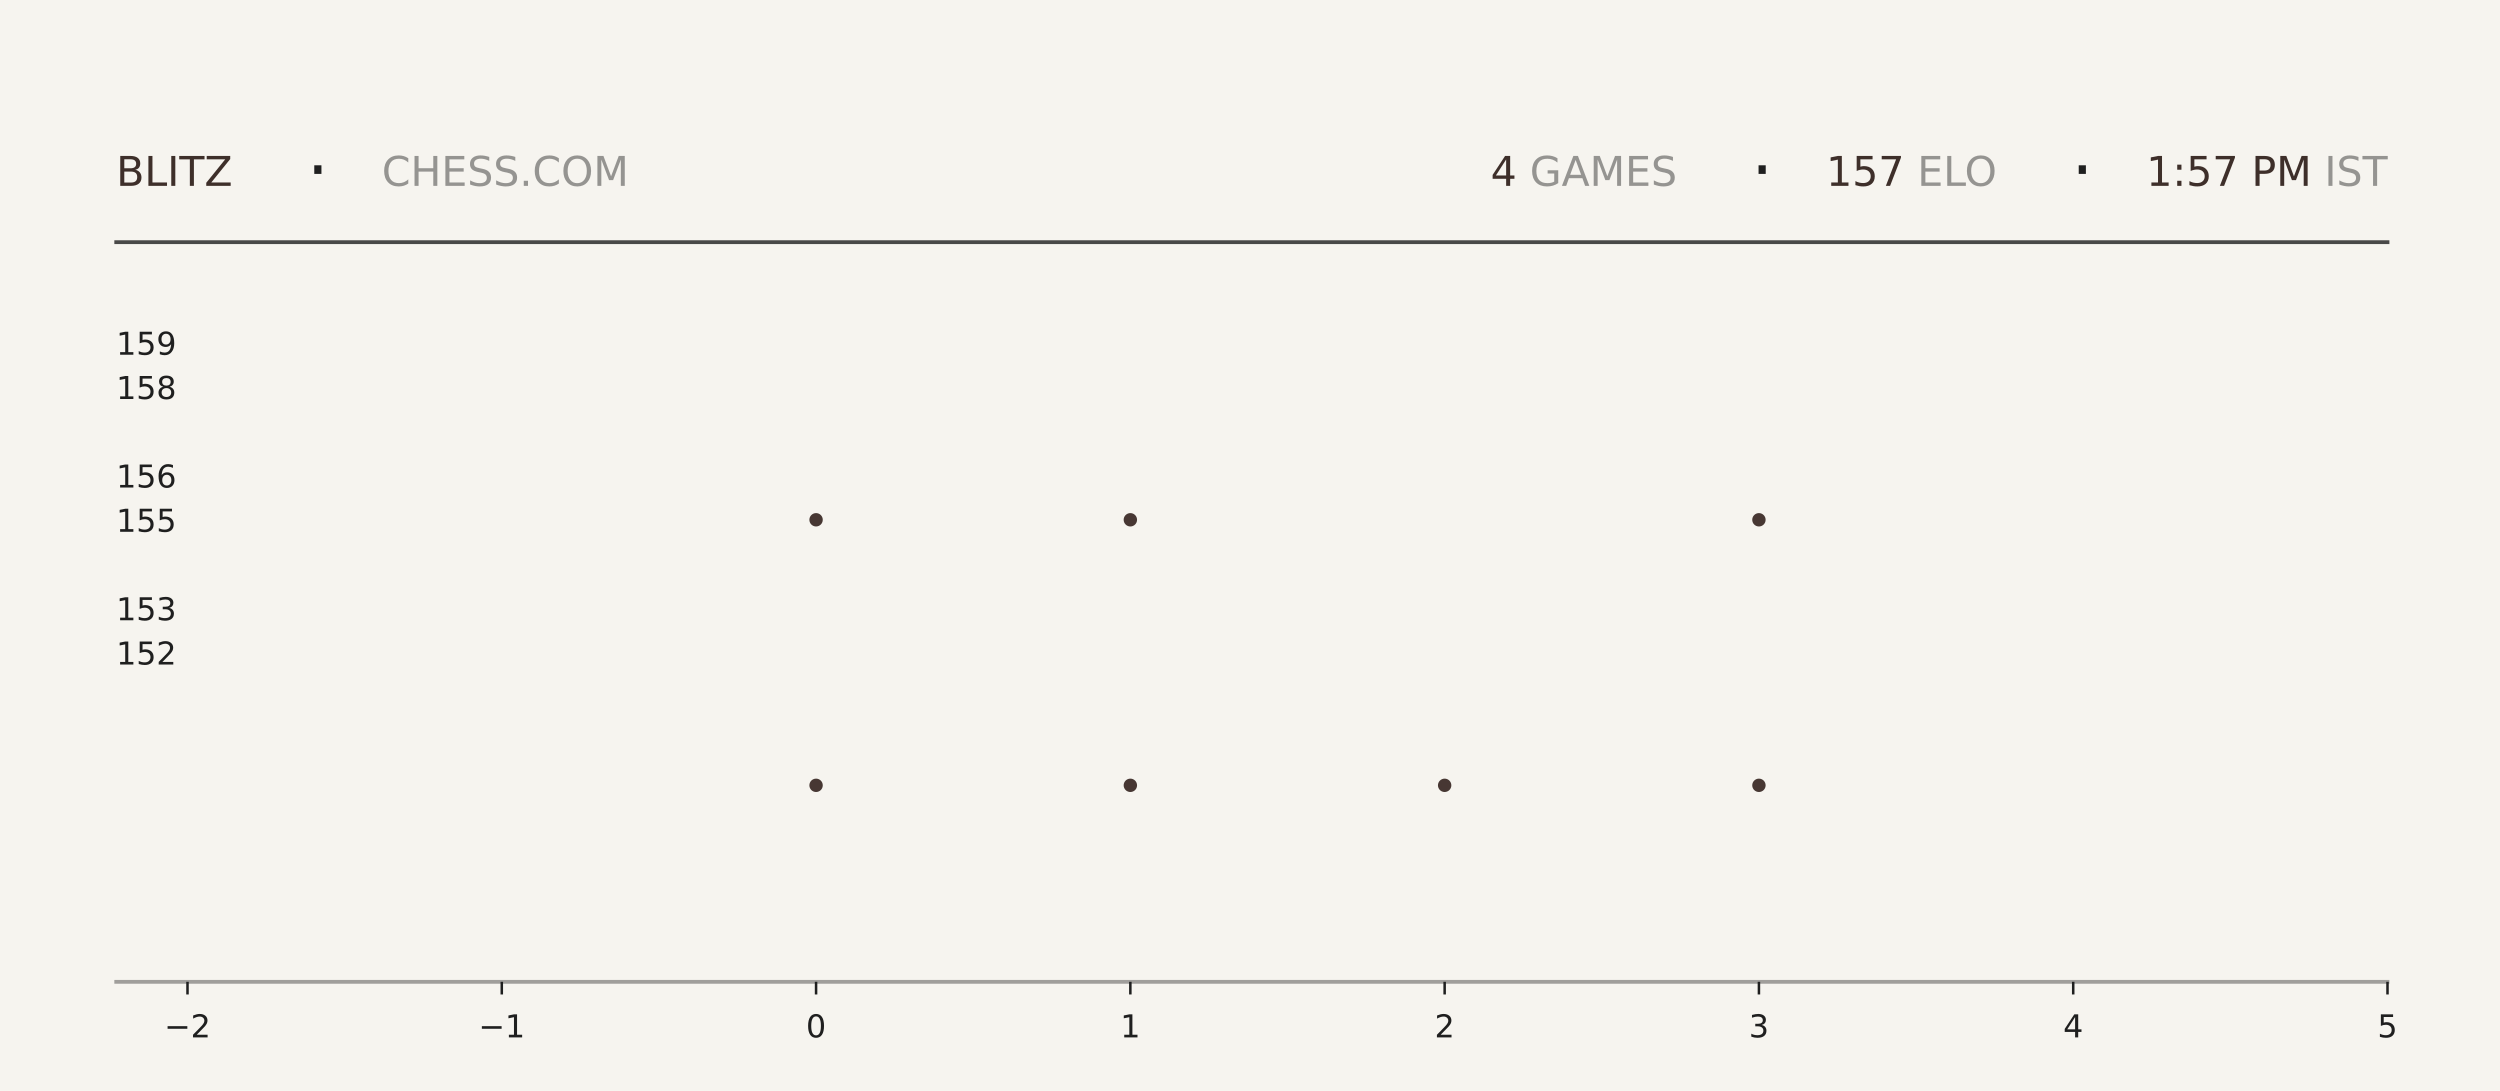
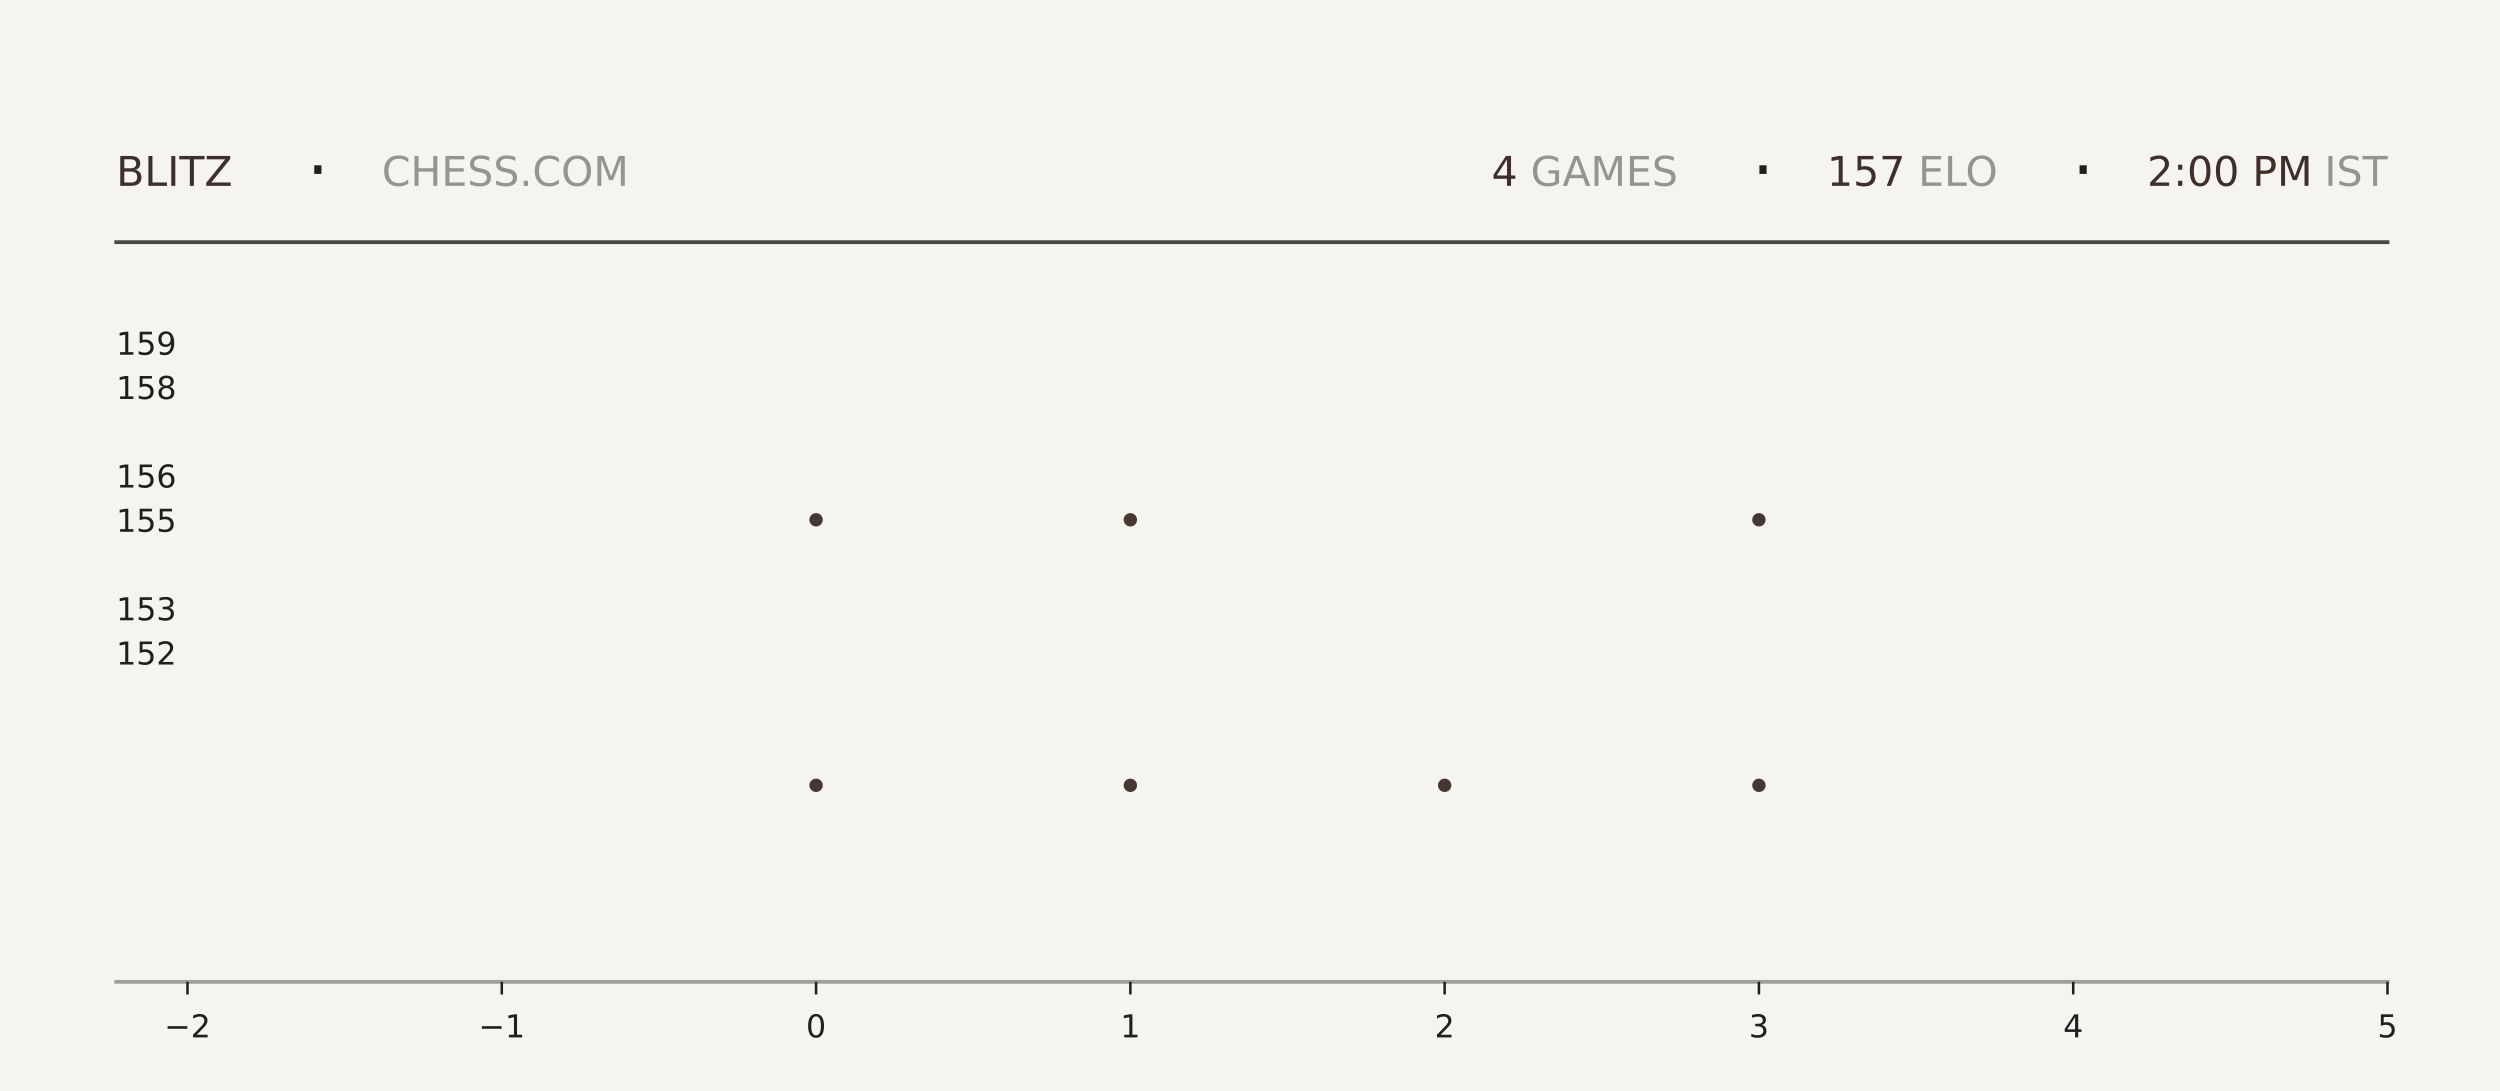
<svg xmlns="http://www.w3.org/2000/svg" xmlns:xlink="http://www.w3.org/1999/xlink" width="792pt" height="345.6pt" viewBox="0 0 792 345.6" version="1.1">
  <defs>
    <style type="text/css">*{stroke-linejoin: round; stroke-linecap: butt}</style>
  </defs>
  <g id="figure_1">
    <g id="patch_1">
      <path d="M 0 345.6  L 792 345.6  L 792 0  L 0 0  z " style="fill: #f6f4ef" />
    </g>
    <g id="axes_1">
      <g id="patch_2">
        <path d="M 59.4 311.04  L 756.36 311.04  L 756.36 103.68  L 59.4 103.68  z " style="fill: #f6f4ef" />
      </g>
      <g id="PathCollection_1">
        <defs>
-           <path id="mda86ee7f79" d="M 0 2.121  C 0.563 2.121 1.102 1.898 1.5 1.5  C 1.898 1.102 2.121 0.563 2.121 0  C 2.121 -0.563 1.898 -1.102 1.5 -1.5  C 1.102 -1.898 0.563 -2.121 0 -2.121  C -0.563 -2.121 -1.102 -1.898 -1.5 -1.5  C -1.898 -1.102 -2.121 -0.563 -2.121 0  C -2.121 0.563 -1.898 1.102 -1.5 1.5  C -1.102 1.898 -0.563 2.121 0 2.121  z " />
-         </defs>
-         <g clip-path="url(#p11e656617d)">
-           <use xlink:href="#mda86ee7f79" x="258.531" y="248.79" style="fill: #3e2f2a; fill-opacity: 0.95" />
-           <use xlink:href="#mda86ee7f79" x="258.531" y="164.668" style="fill: #3e2f2a; fill-opacity: 0.95" />
+           <path id="m1ee9333747" d="M 0 2.121  C 0.563 2.121 1.102 1.898 1.5 1.5  C 1.898 1.102 2.121 0.563 2.121 0  C 2.121 -0.563 1.898 -1.102 1.5 -1.5  C 1.102 -1.898 0.563 -2.121 0 -2.121  C -0.563 -2.121 -1.102 -1.898 -1.5 -1.5  C -1.898 -1.102 -2.121 -0.563 -2.121 0  C -2.121 0.563 -1.898 1.102 -1.5 1.5  C -1.102 1.898 -0.563 2.121 0 2.121  z " />
+         </defs>
+         <g clip-path="url(#p42d26130b8)">
+           <use xlink:href="#m1ee9333747" x="258.531" y="248.79" style="fill: #3e2f2a; fill-opacity: 0.95" />
+           <use xlink:href="#m1ee9333747" x="258.531" y="164.668" style="fill: #3e2f2a; fill-opacity: 0.95" />
        </g>
      </g>
      <g id="PathCollection_2">
-         <g clip-path="url(#p11e656617d)">
-           <use xlink:href="#mda86ee7f79" x="358.097" y="248.79" style="fill: #3e2f2a; fill-opacity: 0.95" />
-           <use xlink:href="#mda86ee7f79" x="358.097" y="164.668" style="fill: #3e2f2a; fill-opacity: 0.95" />
-           <use xlink:href="#mda86ee7f79" x="358.097" y="80.547" style="fill: #3e2f2a; fill-opacity: 0.95" />
+         <g clip-path="url(#p42d26130b8)">
+           <use xlink:href="#m1ee9333747" x="358.097" y="248.79" style="fill: #3e2f2a; fill-opacity: 0.95" />
+           <use xlink:href="#m1ee9333747" x="358.097" y="164.668" style="fill: #3e2f2a; fill-opacity: 0.95" />
+           <use xlink:href="#m1ee9333747" x="358.097" y="80.547" style="fill: #3e2f2a; fill-opacity: 0.95" />
        </g>
      </g>
      <g id="PathCollection_3">
-         <g clip-path="url(#p11e656617d)">
-           <use xlink:href="#mda86ee7f79" x="457.663" y="248.79" style="fill: #3e2f2a; fill-opacity: 0.95" />
+         <g clip-path="url(#p42d26130b8)">
+           <use xlink:href="#m1ee9333747" x="457.663" y="248.79" style="fill: #3e2f2a; fill-opacity: 0.95" />
        </g>
      </g>
      <g id="PathCollection_4">
-         <g clip-path="url(#p11e656617d)">
-           <use xlink:href="#mda86ee7f79" x="557.229" y="248.79" style="fill: #3e2f2a; fill-opacity: 0.95" />
-           <use xlink:href="#mda86ee7f79" x="557.229" y="164.668" style="fill: #3e2f2a; fill-opacity: 0.95" />
-           <use xlink:href="#mda86ee7f79" x="557.229" y="80.547" style="fill: #3e2f2a; fill-opacity: 0.95" />
+         <g clip-path="url(#p42d26130b8)">
+           <use xlink:href="#m1ee9333747" x="557.229" y="248.79" style="fill: #3e2f2a; fill-opacity: 0.95" />
+           <use xlink:href="#m1ee9333747" x="557.229" y="164.668" style="fill: #3e2f2a; fill-opacity: 0.95" />
+           <use xlink:href="#m1ee9333747" x="557.229" y="80.547" style="fill: #3e2f2a; fill-opacity: 0.95" />
        </g>
      </g>
      <g id="matplotlib.axis_1">
        <g id="xtick_1">
          <g id="line2d_1">
            <defs>
-               <path id="mecfca65366" d="M 0 0  L 0 4  " style="stroke: #1f1f1f; stroke-width: 0.8" />
+               <path id="m5857d3f078" d="M 0 0  L 0 4  " style="stroke: #1f1f1f; stroke-width: 0.8" />
            </defs>
            <g>
-               <use xlink:href="#mecfca65366" x="59.4" y="311.04" style="fill: #1f1f1f; stroke: #1f1f1f; stroke-width: 0.8" />
+               <use xlink:href="#m5857d3f078" x="59.4" y="311.04" style="fill: #1f1f1f; stroke: #1f1f1f; stroke-width: 0.8" />
            </g>
          </g>
          <g id="text_1">
            <g style="fill: #1f1f1f" transform="translate(52.02891 328.6384) scale(0.1 -0.1)">
              <defs>
                <path id="DejaVuSans-2212" d="M 678 2272  L 4684 2272  L 4684 1741  L 678 1741  L 678 2272  z " transform="scale(0.015625)" />
                <path id="DejaVuSans-32" d="M 1228 531  L 3431 531  L 3431 0  L 469 0  L 469 531  Q 828 903 1448 1529  Q 2069 2156 2228 2338  Q 2531 2678 2651 2914  Q 2772 3150 2772 3378  Q 2772 3750 2511 3984  Q 2250 4219 1831 4219  Q 1534 4219 1204 4116  Q 875 4013 500 3803  L 500 4441  Q 881 4594 1212 4672  Q 1544 4750 1819 4750  Q 2544 4750 2975 4387  Q 3406 4025 3406 3419  Q 3406 3131 3298 2873  Q 3191 2616 2906 2266  Q 2828 2175 2409 1742  Q 1991 1309 1228 531  z " transform="scale(0.015625)" />
              </defs>
              <use xlink:href="#DejaVuSans-2212" />
              <use xlink:href="#DejaVuSans-32" transform="translate(83.78906 0)" />
            </g>
          </g>
        </g>
        <g id="xtick_2">
          <g id="line2d_2">
            <g>
-               <use xlink:href="#mecfca65366" x="158.966" y="311.04" style="fill: #1f1f1f; stroke: #1f1f1f; stroke-width: 0.8" />
+               <use xlink:href="#m5857d3f078" x="158.966" y="311.04" style="fill: #1f1f1f; stroke: #1f1f1f; stroke-width: 0.8" />
            </g>
          </g>
          <g id="text_2">
            <g style="fill: #1f1f1f" transform="translate(151.5946 328.6384) scale(0.1 -0.1)">
              <defs>
                <path id="DejaVuSans-31" d="M 794 531  L 1825 531  L 1825 4091  L 703 3866  L 703 4441  L 1819 4666  L 2450 4666  L 2450 531  L 3481 531  L 3481 0  L 794 0  L 794 531  z " transform="scale(0.015625)" />
              </defs>
              <use xlink:href="#DejaVuSans-2212" />
              <use xlink:href="#DejaVuSans-31" transform="translate(83.78906 0)" />
            </g>
          </g>
        </g>
        <g id="xtick_3">
          <g id="line2d_3">
            <g>
-               <use xlink:href="#mecfca65366" x="258.531" y="311.04" style="fill: #1f1f1f; stroke: #1f1f1f; stroke-width: 0.8" />
+               <use xlink:href="#m5857d3f078" x="258.531" y="311.04" style="fill: #1f1f1f; stroke: #1f1f1f; stroke-width: 0.8" />
            </g>
          </g>
          <g id="text_3">
            <g style="fill: #1f1f1f" transform="translate(255.3502 328.6384) scale(0.1 -0.1)">
              <defs>
                <path id="DejaVuSans-30" d="M 2034 4250  Q 1547 4250 1301 3770  Q 1056 3291 1056 2328  Q 1056 1369 1301 889  Q 1547 409 2034 409  Q 2525 409 2770 889  Q 3016 1369 3016 2328  Q 3016 3291 2770 3770  Q 2525 4250 2034 4250  z M 2034 4750  Q 2819 4750 3233 4129  Q 3647 3509 3647 2328  Q 3647 1150 3233 529  Q 2819 -91 2034 -91  Q 1250 -91 836 529  Q 422 1150 422 2328  Q 422 3509 836 4129  Q 1250 4750 2034 4750  z " transform="scale(0.015625)" />
              </defs>
              <use xlink:href="#DejaVuSans-30" />
            </g>
          </g>
        </g>
        <g id="xtick_4">
          <g id="line2d_4">
            <g>
-               <use xlink:href="#mecfca65366" x="358.097" y="311.04" style="fill: #1f1f1f; stroke: #1f1f1f; stroke-width: 0.8" />
+               <use xlink:href="#m5857d3f078" x="358.097" y="311.04" style="fill: #1f1f1f; stroke: #1f1f1f; stroke-width: 0.8" />
            </g>
          </g>
          <g id="text_4">
            <g style="fill: #1f1f1f" transform="translate(354.9159 328.6384) scale(0.1 -0.1)">
              <use xlink:href="#DejaVuSans-31" />
            </g>
          </g>
        </g>
        <g id="xtick_5">
          <g id="line2d_5">
            <g>
-               <use xlink:href="#mecfca65366" x="457.663" y="311.04" style="fill: #1f1f1f; stroke: #1f1f1f; stroke-width: 0.8" />
+               <use xlink:href="#m5857d3f078" x="457.663" y="311.04" style="fill: #1f1f1f; stroke: #1f1f1f; stroke-width: 0.8" />
            </g>
          </g>
          <g id="text_5">
            <g style="fill: #1f1f1f" transform="translate(454.4816 328.6384) scale(0.1 -0.1)">
              <use xlink:href="#DejaVuSans-32" />
            </g>
          </g>
        </g>
        <g id="xtick_6">
          <g id="line2d_6">
            <g>
-               <use xlink:href="#mecfca65366" x="557.229" y="311.04" style="fill: #1f1f1f; stroke: #1f1f1f; stroke-width: 0.8" />
+               <use xlink:href="#m5857d3f078" x="557.229" y="311.04" style="fill: #1f1f1f; stroke: #1f1f1f; stroke-width: 0.8" />
            </g>
          </g>
          <g id="text_6">
            <g style="fill: #1f1f1f" transform="translate(554.0473 328.6384) scale(0.1 -0.1)">
              <defs>
                <path id="DejaVuSans-33" d="M 2597 2516  Q 3050 2419 3304 2112  Q 3559 1806 3559 1356  Q 3559 666 3084 287  Q 2609 -91 1734 -91  Q 1441 -91 1130 -33  Q 819 25 488 141  L 488 750  Q 750 597 1062 519  Q 1375 441 1716 441  Q 2309 441 2620 675  Q 2931 909 2931 1356  Q 2931 1769 2642 2001  Q 2353 2234 1838 2234  L 1294 2234  L 1294 2753  L 1863 2753  Q 2328 2753 2575 2939  Q 2822 3125 2822 3475  Q 2822 3834 2567 4026  Q 2313 4219 1838 4219  Q 1578 4219 1281 4162  Q 984 4106 628 3988  L 628 4550  Q 988 4650 1302 4700  Q 1616 4750 1894 4750  Q 2613 4750 3031 4423  Q 3450 4097 3450 3541  Q 3450 3153 3228 2886  Q 3006 2619 2597 2516  z " transform="scale(0.015625)" />
              </defs>
              <use xlink:href="#DejaVuSans-33" />
            </g>
          </g>
        </g>
        <g id="xtick_7">
          <g id="line2d_7">
            <g>
-               <use xlink:href="#mecfca65366" x="656.794" y="311.04" style="fill: #1f1f1f; stroke: #1f1f1f; stroke-width: 0.8" />
+               <use xlink:href="#m5857d3f078" x="656.794" y="311.04" style="fill: #1f1f1f; stroke: #1f1f1f; stroke-width: 0.8" />
            </g>
          </g>
          <g id="text_7">
            <g style="fill: #1f1f1f" transform="translate(653.613 328.6384) scale(0.1 -0.1)">
              <defs>
                <path id="DejaVuSans-34" d="M 2419 4116  L 825 1625  L 2419 1625  L 2419 4116  z M 2253 4666  L 3047 4666  L 3047 1625  L 3713 1625  L 3713 1100  L 3047 1100  L 3047 0  L 2419 0  L 2419 1100  L 313 1100  L 313 1709  L 2253 4666  z " transform="scale(0.015625)" />
              </defs>
              <use xlink:href="#DejaVuSans-34" />
            </g>
          </g>
        </g>
        <g id="xtick_8">
          <g id="line2d_8">
            <g>
-               <use xlink:href="#mecfca65366" x="756.36" y="311.04" style="fill: #1f1f1f; stroke: #1f1f1f; stroke-width: 0.8" />
+               <use xlink:href="#m5857d3f078" x="756.36" y="311.04" style="fill: #1f1f1f; stroke: #1f1f1f; stroke-width: 0.8" />
            </g>
          </g>
          <g id="text_8">
            <g style="fill: #1f1f1f" transform="translate(753.1788 328.6384) scale(0.1 -0.1)">
              <defs>
                <path id="DejaVuSans-35" d="M 691 4666  L 3169 4666  L 3169 4134  L 1269 4134  L 1269 2991  Q 1406 3038 1543 3061  Q 1681 3084 1819 3084  Q 2600 3084 3056 2656  Q 3513 2228 3513 1497  Q 3513 744 3044 326  Q 2575 -91 1722 -91  Q 1428 -91 1123 -41  Q 819 9 494 109  L 494 744  Q 775 591 1075 516  Q 1375 441 1709 441  Q 2250 441 2565 725  Q 2881 1009 2881 1497  Q 2881 1984 2565 2268  Q 2250 2553 1709 2553  Q 1456 2553 1204 2497  Q 953 2441 691 2322  L 691 4666  z " transform="scale(0.015625)" />
              </defs>
              <use xlink:href="#DejaVuSans-35" />
            </g>
          </g>
        </g>
      </g>
      <g id="matplotlib.axis_2">
        <g id="ytick_1">
          <g id="line2d_9" />
          <g id="text_9">
            <g style="fill: #1f1f1f" transform="translate(36.8125 210.5283) scale(0.1 -0.1)">
              <use xlink:href="#DejaVuSans-31" />
              <use xlink:href="#DejaVuSans-35" transform="translate(63.62305 0)" />
              <use xlink:href="#DejaVuSans-32" transform="translate(127.2461 0)" />
            </g>
          </g>
        </g>
        <g id="ytick_2">
          <g id="line2d_10" />
          <g id="text_10">
            <g style="fill: #1f1f1f" transform="translate(36.8125 196.508) scale(0.1 -0.1)">
              <use xlink:href="#DejaVuSans-31" />
              <use xlink:href="#DejaVuSans-35" transform="translate(63.62305 0)" />
              <use xlink:href="#DejaVuSans-33" transform="translate(127.2461 0)" />
            </g>
          </g>
        </g>
        <g id="ytick_3">
          <g id="line2d_11" />
          <g id="text_11">
            <g style="fill: #1f1f1f" transform="translate(36.8125 168.4675) scale(0.1 -0.1)">
              <use xlink:href="#DejaVuSans-31" />
              <use xlink:href="#DejaVuSans-35" transform="translate(63.62305 0)" />
              <use xlink:href="#DejaVuSans-35" transform="translate(127.2461 0)" />
            </g>
          </g>
        </g>
        <g id="ytick_4">
          <g id="line2d_12" />
          <g id="text_12">
            <g style="fill: #1f1f1f" transform="translate(36.8125 154.4472) scale(0.1 -0.1)">
              <defs>
                <path id="DejaVuSans-36" d="M 2113 2584  Q 1688 2584 1439 2293  Q 1191 2003 1191 1497  Q 1191 994 1439 701  Q 1688 409 2113 409  Q 2538 409 2786 701  Q 3034 994 3034 1497  Q 3034 2003 2786 2293  Q 2538 2584 2113 2584  z M 3366 4563  L 3366 3988  Q 3128 4100 2886 4159  Q 2644 4219 2406 4219  Q 1781 4219 1451 3797  Q 1122 3375 1075 2522  Q 1259 2794 1537 2939  Q 1816 3084 2150 3084  Q 2853 3084 3261 2657  Q 3669 2231 3669 1497  Q 3669 778 3244 343  Q 2819 -91 2113 -91  Q 1303 -91 875 529  Q 447 1150 447 2328  Q 447 3434 972 4092  Q 1497 4750 2381 4750  Q 2619 4750 2861 4703  Q 3103 4656 3366 4563  z " transform="scale(0.015625)" />
              </defs>
              <use xlink:href="#DejaVuSans-31" />
              <use xlink:href="#DejaVuSans-35" transform="translate(63.62305 0)" />
              <use xlink:href="#DejaVuSans-36" transform="translate(127.2461 0)" />
            </g>
          </g>
        </g>
        <g id="ytick_5">
          <g id="line2d_13" />
          <g id="text_13">
            <g style="fill: #1f1f1f" transform="translate(36.8125 126.4066) scale(0.1 -0.1)">
              <defs>
                <path id="DejaVuSans-38" d="M 2034 2216  Q 1584 2216 1326 1975  Q 1069 1734 1069 1313  Q 1069 891 1326 650  Q 1584 409 2034 409  Q 2484 409 2743 651  Q 3003 894 3003 1313  Q 3003 1734 2745 1975  Q 2488 2216 2034 2216  z M 1403 2484  Q 997 2584 770 2862  Q 544 3141 544 3541  Q 544 4100 942 4425  Q 1341 4750 2034 4750  Q 2731 4750 3128 4425  Q 3525 4100 3525 3541  Q 3525 3141 3298 2862  Q 3072 2584 2669 2484  Q 3125 2378 3379 2068  Q 3634 1759 3634 1313  Q 3634 634 3220 271  Q 2806 -91 2034 -91  Q 1263 -91 848 271  Q 434 634 434 1313  Q 434 1759 690 2068  Q 947 2378 1403 2484  z M 1172 3481  Q 1172 3119 1398 2916  Q 1625 2713 2034 2713  Q 2441 2713 2670 2916  Q 2900 3119 2900 3481  Q 2900 3844 2670 4047  Q 2441 4250 2034 4250  Q 1625 4250 1398 4047  Q 1172 3844 1172 3481  z " transform="scale(0.015625)" />
              </defs>
              <use xlink:href="#DejaVuSans-31" />
              <use xlink:href="#DejaVuSans-35" transform="translate(63.62305 0)" />
              <use xlink:href="#DejaVuSans-38" transform="translate(127.2461 0)" />
            </g>
          </g>
        </g>
        <g id="ytick_6">
          <g id="line2d_14" />
          <g id="text_14">
            <g style="fill: #1f1f1f" transform="translate(36.8125 112.3863) scale(0.1 -0.1)">
              <defs>
                <path id="DejaVuSans-39" d="M 703 97  L 703 672  Q 941 559 1184 500  Q 1428 441 1663 441  Q 2288 441 2617 861  Q 2947 1281 2994 2138  Q 2813 1869 2534 1725  Q 2256 1581 1919 1581  Q 1219 1581 811 2004  Q 403 2428 403 3163  Q 403 3881 828 4315  Q 1253 4750 1959 4750  Q 2769 4750 3195 4129  Q 3622 3509 3622 2328  Q 3622 1225 3098 567  Q 2575 -91 1691 -91  Q 1453 -91 1209 -44  Q 966 3 703 97  z M 1959 2075  Q 2384 2075 2632 2365  Q 2881 2656 2881 3163  Q 2881 3666 2632 3958  Q 2384 4250 1959 4250  Q 1534 4250 1286 3958  Q 1038 3666 1038 3163  Q 1038 2656 1286 2365  Q 1534 2075 1959 2075  z " transform="scale(0.015625)" />
              </defs>
              <use xlink:href="#DejaVuSans-31" />
              <use xlink:href="#DejaVuSans-35" transform="translate(63.62305 0)" />
              <use xlink:href="#DejaVuSans-39" transform="translate(127.2461 0)" />
            </g>
          </g>
        </g>
      </g>
    </g>
    <g id="line2d_15">
      <path d="M 36.82 76.723  L 756.36 76.723  " style="fill: none; stroke: #1f1f1f; stroke-opacity: 0.8; stroke-width: 1.2; stroke-linecap: square" />
    </g>
    <g id="line2d_16">
      <path d="M 36.82 311.04  L 756.36 311.04  " style="fill: none; stroke: #1f1f1f; stroke-opacity: 0.4; stroke-width: 1.2; stroke-linecap: square" />
    </g>
    <g id="text_15">
      <g style="fill: #3e2f2a" transform="translate(36.82 58.88319) scale(0.13 -0.13)">
        <defs>
          <path id="DejaVuSans-42" d="M 1259 2228  L 1259 519  L 2272 519  Q 2781 519 3026 730  Q 3272 941 3272 1375  Q 3272 1813 3026 2020  Q 2781 2228 2272 2228  L 1259 2228  z M 1259 4147  L 1259 2741  L 2194 2741  Q 2656 2741 2882 2914  Q 3109 3088 3109 3444  Q 3109 3797 2882 3972  Q 2656 4147 2194 4147  L 1259 4147  z M 628 4666  L 2241 4666  Q 2963 4666 3353 4366  Q 3744 4066 3744 3513  Q 3744 3084 3544 2831  Q 3344 2578 2956 2516  Q 3422 2416 3680 2098  Q 3938 1781 3938 1306  Q 3938 681 3513 340  Q 3088 0 2303 0  L 628 0  L 628 4666  z " transform="scale(0.015625)" />
          <path id="DejaVuSans-4c" d="M 628 4666  L 1259 4666  L 1259 531  L 3531 531  L 3531 0  L 628 0  L 628 4666  z " transform="scale(0.015625)" />
          <path id="DejaVuSans-49" d="M 628 4666  L 1259 4666  L 1259 0  L 628 0  L 628 4666  z " transform="scale(0.015625)" />
          <path id="DejaVuSans-54" d="M -19 4666  L 3928 4666  L 3928 4134  L 2272 4134  L 2272 0  L 1638 0  L 1638 4134  L -19 4134  L -19 4666  z " transform="scale(0.015625)" />
          <path id="DejaVuSans-5a" d="M 359 4666  L 4025 4666  L 4025 4184  L 1075 531  L 4097 531  L 4097 0  L 288 0  L 288 481  L 3238 4134  L 359 4134  L 359 4666  z " transform="scale(0.015625)" />
        </defs>
        <use xlink:href="#DejaVuSans-42" />
        <use xlink:href="#DejaVuSans-4c" transform="translate(68.60352 0)" />
        <use xlink:href="#DejaVuSans-49" transform="translate(124.3164 0)" />
        <use xlink:href="#DejaVuSans-54" transform="translate(153.8086 0)" />
        <use xlink:href="#DejaVuSans-5a" transform="translate(214.8926 0)" />
      </g>
    </g>
    <g id="text_16">
      <g style="fill: #1f1f1f" transform="translate(97.21 61.36662) scale(0.22 -0.22)">
        <defs>
          <path id="DejaVuSans-b7" d="M 684 2619  L 1344 2619  L 1344 1825  L 684 1825  L 684 2619  z " transform="scale(0.015625)" />
        </defs>
        <use xlink:href="#DejaVuSans-b7" />
      </g>
    </g>
    <g id="text_17">
      <g style="fill: #1f1f1f; opacity: 0.45" transform="translate(120.97 58.88319) scale(0.13 -0.13)">
        <defs>
          <path id="DejaVuSans-43" d="M 4122 4306  L 4122 3641  Q 3803 3938 3442 4084  Q 3081 4231 2675 4231  Q 1875 4231 1450 3742  Q 1025 3253 1025 2328  Q 1025 1406 1450 917  Q 1875 428 2675 428  Q 3081 428 3442 575  Q 3803 722 4122 1019  L 4122 359  Q 3791 134 3420 21  Q 3050 -91 2638 -91  Q 1578 -91 968 557  Q 359 1206 359 2328  Q 359 3453 968 4101  Q 1578 4750 2638 4750  Q 3056 4750 3426 4639  Q 3797 4528 4122 4306  z " transform="scale(0.015625)" />
          <path id="DejaVuSans-48" d="M 628 4666  L 1259 4666  L 1259 2753  L 3553 2753  L 3553 4666  L 4184 4666  L 4184 0  L 3553 0  L 3553 2222  L 1259 2222  L 1259 0  L 628 0  L 628 4666  z " transform="scale(0.015625)" />
          <path id="DejaVuSans-45" d="M 628 4666  L 3578 4666  L 3578 4134  L 1259 4134  L 1259 2753  L 3481 2753  L 3481 2222  L 1259 2222  L 1259 531  L 3634 531  L 3634 0  L 628 0  L 628 4666  z " transform="scale(0.015625)" />
          <path id="DejaVuSans-53" d="M 3425 4513  L 3425 3897  Q 3066 4069 2747 4153  Q 2428 4238 2131 4238  Q 1616 4238 1336 4038  Q 1056 3838 1056 3469  Q 1056 3159 1242 3001  Q 1428 2844 1947 2747  L 2328 2669  Q 3034 2534 3370 2195  Q 3706 1856 3706 1288  Q 3706 609 3251 259  Q 2797 -91 1919 -91  Q 1588 -91 1214 -16  Q 841 59 441 206  L 441 856  Q 825 641 1194 531  Q 1563 422 1919 422  Q 2459 422 2753 634  Q 3047 847 3047 1241  Q 3047 1584 2836 1778  Q 2625 1972 2144 2069  L 1759 2144  Q 1053 2284 737 2584  Q 422 2884 422 3419  Q 422 4038 858 4394  Q 1294 4750 2059 4750  Q 2388 4750 2728 4690  Q 3069 4631 3425 4513  z " transform="scale(0.015625)" />
          <path id="DejaVuSans-2e" d="M 684 794  L 1344 794  L 1344 0  L 684 0  L 684 794  z " transform="scale(0.015625)" />
          <path id="DejaVuSans-4f" d="M 2522 4238  Q 1834 4238 1429 3725  Q 1025 3213 1025 2328  Q 1025 1447 1429 934  Q 1834 422 2522 422  Q 3209 422 3611 934  Q 4013 1447 4013 2328  Q 4013 3213 3611 3725  Q 3209 4238 2522 4238  z M 2522 4750  Q 3503 4750 4090 4092  Q 4678 3434 4678 2328  Q 4678 1225 4090 567  Q 3503 -91 2522 -91  Q 1538 -91 948 565  Q 359 1222 359 2328  Q 359 3434 948 4092  Q 1538 4750 2522 4750  z " transform="scale(0.015625)" />
          <path id="DejaVuSans-4d" d="M 628 4666  L 1569 4666  L 2759 1491  L 3956 4666  L 4897 4666  L 4897 0  L 4281 0  L 4281 4097  L 3078 897  L 2444 897  L 1241 4097  L 1241 0  L 628 0  L 628 4666  z " transform="scale(0.015625)" />
        </defs>
        <use xlink:href="#DejaVuSans-43" />
        <use xlink:href="#DejaVuSans-48" transform="translate(69.82422 0)" />
        <use xlink:href="#DejaVuSans-45" transform="translate(145.0195 0)" />
        <use xlink:href="#DejaVuSans-53" transform="translate(208.2031 0)" />
        <use xlink:href="#DejaVuSans-53" transform="translate(271.6797 0)" />
        <use xlink:href="#DejaVuSans-2e" transform="translate(335.1562 0)" />
        <use xlink:href="#DejaVuSans-43" transform="translate(366.9434 0)" />
        <use xlink:href="#DejaVuSans-4f" transform="translate(436.7676 0)" />
        <use xlink:href="#DejaVuSans-4d" transform="translate(515.4785 0)" />
      </g>
    </g>
    <g id="text_18">
-       <g style="fill: #3e2f2a" transform="translate(472.23 58.88319) scale(0.13 -0.13)">
+       <g style="fill: #3e2f2a" transform="translate(472.5 58.88319) scale(0.13 -0.13)">
        <use xlink:href="#DejaVuSans-34" />
      </g>
    </g>
    <g id="text_19">
-       <g style="fill: #1f1f1f; opacity: 0.45" transform="translate(480.51 58.88319) scale(0.13 -0.13)">
+       <g style="fill: #1f1f1f; opacity: 0.45" transform="translate(480.78 58.88319) scale(0.13 -0.13)">
        <defs>
          <path id="DejaVuSans-20" transform="scale(0.015625)" />
          <path id="DejaVuSans-47" d="M 3809 666  L 3809 1919  L 2778 1919  L 2778 2438  L 4434 2438  L 4434 434  Q 4069 175 3628 42  Q 3188 -91 2688 -91  Q 1594 -91 976 548  Q 359 1188 359 2328  Q 359 3472 976 4111  Q 1594 4750 2688 4750  Q 3144 4750 3555 4637  Q 3966 4525 4313 4306  L 4313 3634  Q 3963 3931 3569 4081  Q 3175 4231 2741 4231  Q 1884 4231 1454 3753  Q 1025 3275 1025 2328  Q 1025 1384 1454 906  Q 1884 428 2741 428  Q 3075 428 3337 486  Q 3600 544 3809 666  z " transform="scale(0.015625)" />
          <path id="DejaVuSans-41" d="M 2188 4044  L 1331 1722  L 3047 1722  L 2188 4044  z M 1831 4666  L 2547 4666  L 4325 0  L 3669 0  L 3244 1197  L 1141 1197  L 716 0  L 50 0  L 1831 4666  z " transform="scale(0.015625)" />
        </defs>
        <use xlink:href="#DejaVuSans-20" />
        <use xlink:href="#DejaVuSans-47" transform="translate(31.78711 0)" />
        <use xlink:href="#DejaVuSans-41" transform="translate(109.2773 0)" />
        <use xlink:href="#DejaVuSans-4d" transform="translate(177.6855 0)" />
        <use xlink:href="#DejaVuSans-45" transform="translate(263.9648 0)" />
        <use xlink:href="#DejaVuSans-53" transform="translate(327.1484 0)" />
      </g>
    </g>
    <g id="text_20">
-       <g style="fill: #1f1f1f" transform="translate(554.76 61.36662) scale(0.22 -0.22)">
+       <g style="fill: #1f1f1f" transform="translate(555.03 61.36662) scale(0.22 -0.22)">
        <use xlink:href="#DejaVuSans-b7" />
      </g>
    </g>
    <g id="text_21">
-       <g style="fill: #3e2f2a" transform="translate(578.52 58.88319) scale(0.13 -0.13)">
+       <g style="fill: #3e2f2a" transform="translate(578.79 58.88319) scale(0.13 -0.13)">
        <defs>
          <path id="DejaVuSans-37" d="M 525 4666  L 3525 4666  L 3525 4397  L 1831 0  L 1172 0  L 2766 4134  L 525 4134  L 525 4666  z " transform="scale(0.015625)" />
        </defs>
        <use xlink:href="#DejaVuSans-31" />
        <use xlink:href="#DejaVuSans-35" transform="translate(63.62305 0)" />
        <use xlink:href="#DejaVuSans-37" transform="translate(127.2461 0)" />
      </g>
    </g>
    <g id="text_22">
-       <g style="fill: #1f1f1f; opacity: 0.45" transform="translate(603.27 58.88319) scale(0.13 -0.13)">
+       <g style="fill: #1f1f1f; opacity: 0.45" transform="translate(603.54 58.88319) scale(0.13 -0.13)">
        <use xlink:href="#DejaVuSans-20" />
        <use xlink:href="#DejaVuSans-45" transform="translate(31.78711 0)" />
        <use xlink:href="#DejaVuSans-4c" transform="translate(94.9707 0)" />
        <use xlink:href="#DejaVuSans-4f" transform="translate(147.0586 0)" />
      </g>
    </g>
    <g id="text_23">
-       <g style="fill: #1f1f1f" transform="translate(656.19 61.36662) scale(0.22 -0.22)">
+       <g style="fill: #1f1f1f" transform="translate(656.46 61.36662) scale(0.22 -0.22)">
        <use xlink:href="#DejaVuSans-b7" />
      </g>
    </g>
    <g id="text_24">
-       <g style="fill: #3e2f2a" transform="translate(679.95 58.88319) scale(0.13 -0.13)">
+       <g style="fill: #3e2f2a" transform="translate(680.22 58.88319) scale(0.13 -0.13)">
        <defs>
          <path id="DejaVuSans-3a" d="M 750 794  L 1409 794  L 1409 0  L 750 0  L 750 794  z M 750 3309  L 1409 3309  L 1409 2516  L 750 2516  L 750 3309  z " transform="scale(0.015625)" />
          <path id="DejaVuSans-50" d="M 1259 4147  L 1259 2394  L 2053 2394  Q 2494 2394 2734 2622  Q 2975 2850 2975 3272  Q 2975 3691 2734 3919  Q 2494 4147 2053 4147  L 1259 4147  z M 628 4666  L 2053 4666  Q 2838 4666 3239 4311  Q 3641 3956 3641 3272  Q 3641 2581 3239 2228  Q 2838 1875 2053 1875  L 1259 1875  L 1259 0  L 628 0  L 628 4666  z " transform="scale(0.015625)" />
        </defs>
-         <use xlink:href="#DejaVuSans-31" />
+         <use xlink:href="#DejaVuSans-32" />
        <use xlink:href="#DejaVuSans-3a" transform="translate(63.62305 0)" />
-         <use xlink:href="#DejaVuSans-35" transform="translate(97.31445 0)" />
-         <use xlink:href="#DejaVuSans-37" transform="translate(160.9375 0)" />
+         <use xlink:href="#DejaVuSans-30" transform="translate(97.31445 0)" />
+         <use xlink:href="#DejaVuSans-30" transform="translate(160.9375 0)" />
        <use xlink:href="#DejaVuSans-20" transform="translate(224.5605 0)" />
        <use xlink:href="#DejaVuSans-50" transform="translate(256.3477 0)" />
        <use xlink:href="#DejaVuSans-4d" transform="translate(316.6504 0)" />
      </g>
    </g>
    <g id="text_25">
      <g style="fill: #1f1f1f; opacity: 0.45" transform="translate(732.24 58.88319) scale(0.13 -0.13)">
        <use xlink:href="#DejaVuSans-20" />
        <use xlink:href="#DejaVuSans-49" transform="translate(31.78711 0)" />
        <use xlink:href="#DejaVuSans-53" transform="translate(61.2793 0)" />
        <use xlink:href="#DejaVuSans-54" transform="translate(124.7559 0)" />
      </g>
    </g>
  </g>
  <defs>
-     <clipPath id="p11e656617d">
+     <clipPath id="p42d26130b8">
      <rect x="59.4" y="103.68" width="696.96" height="207.36" />
    </clipPath>
  </defs>
</svg>
